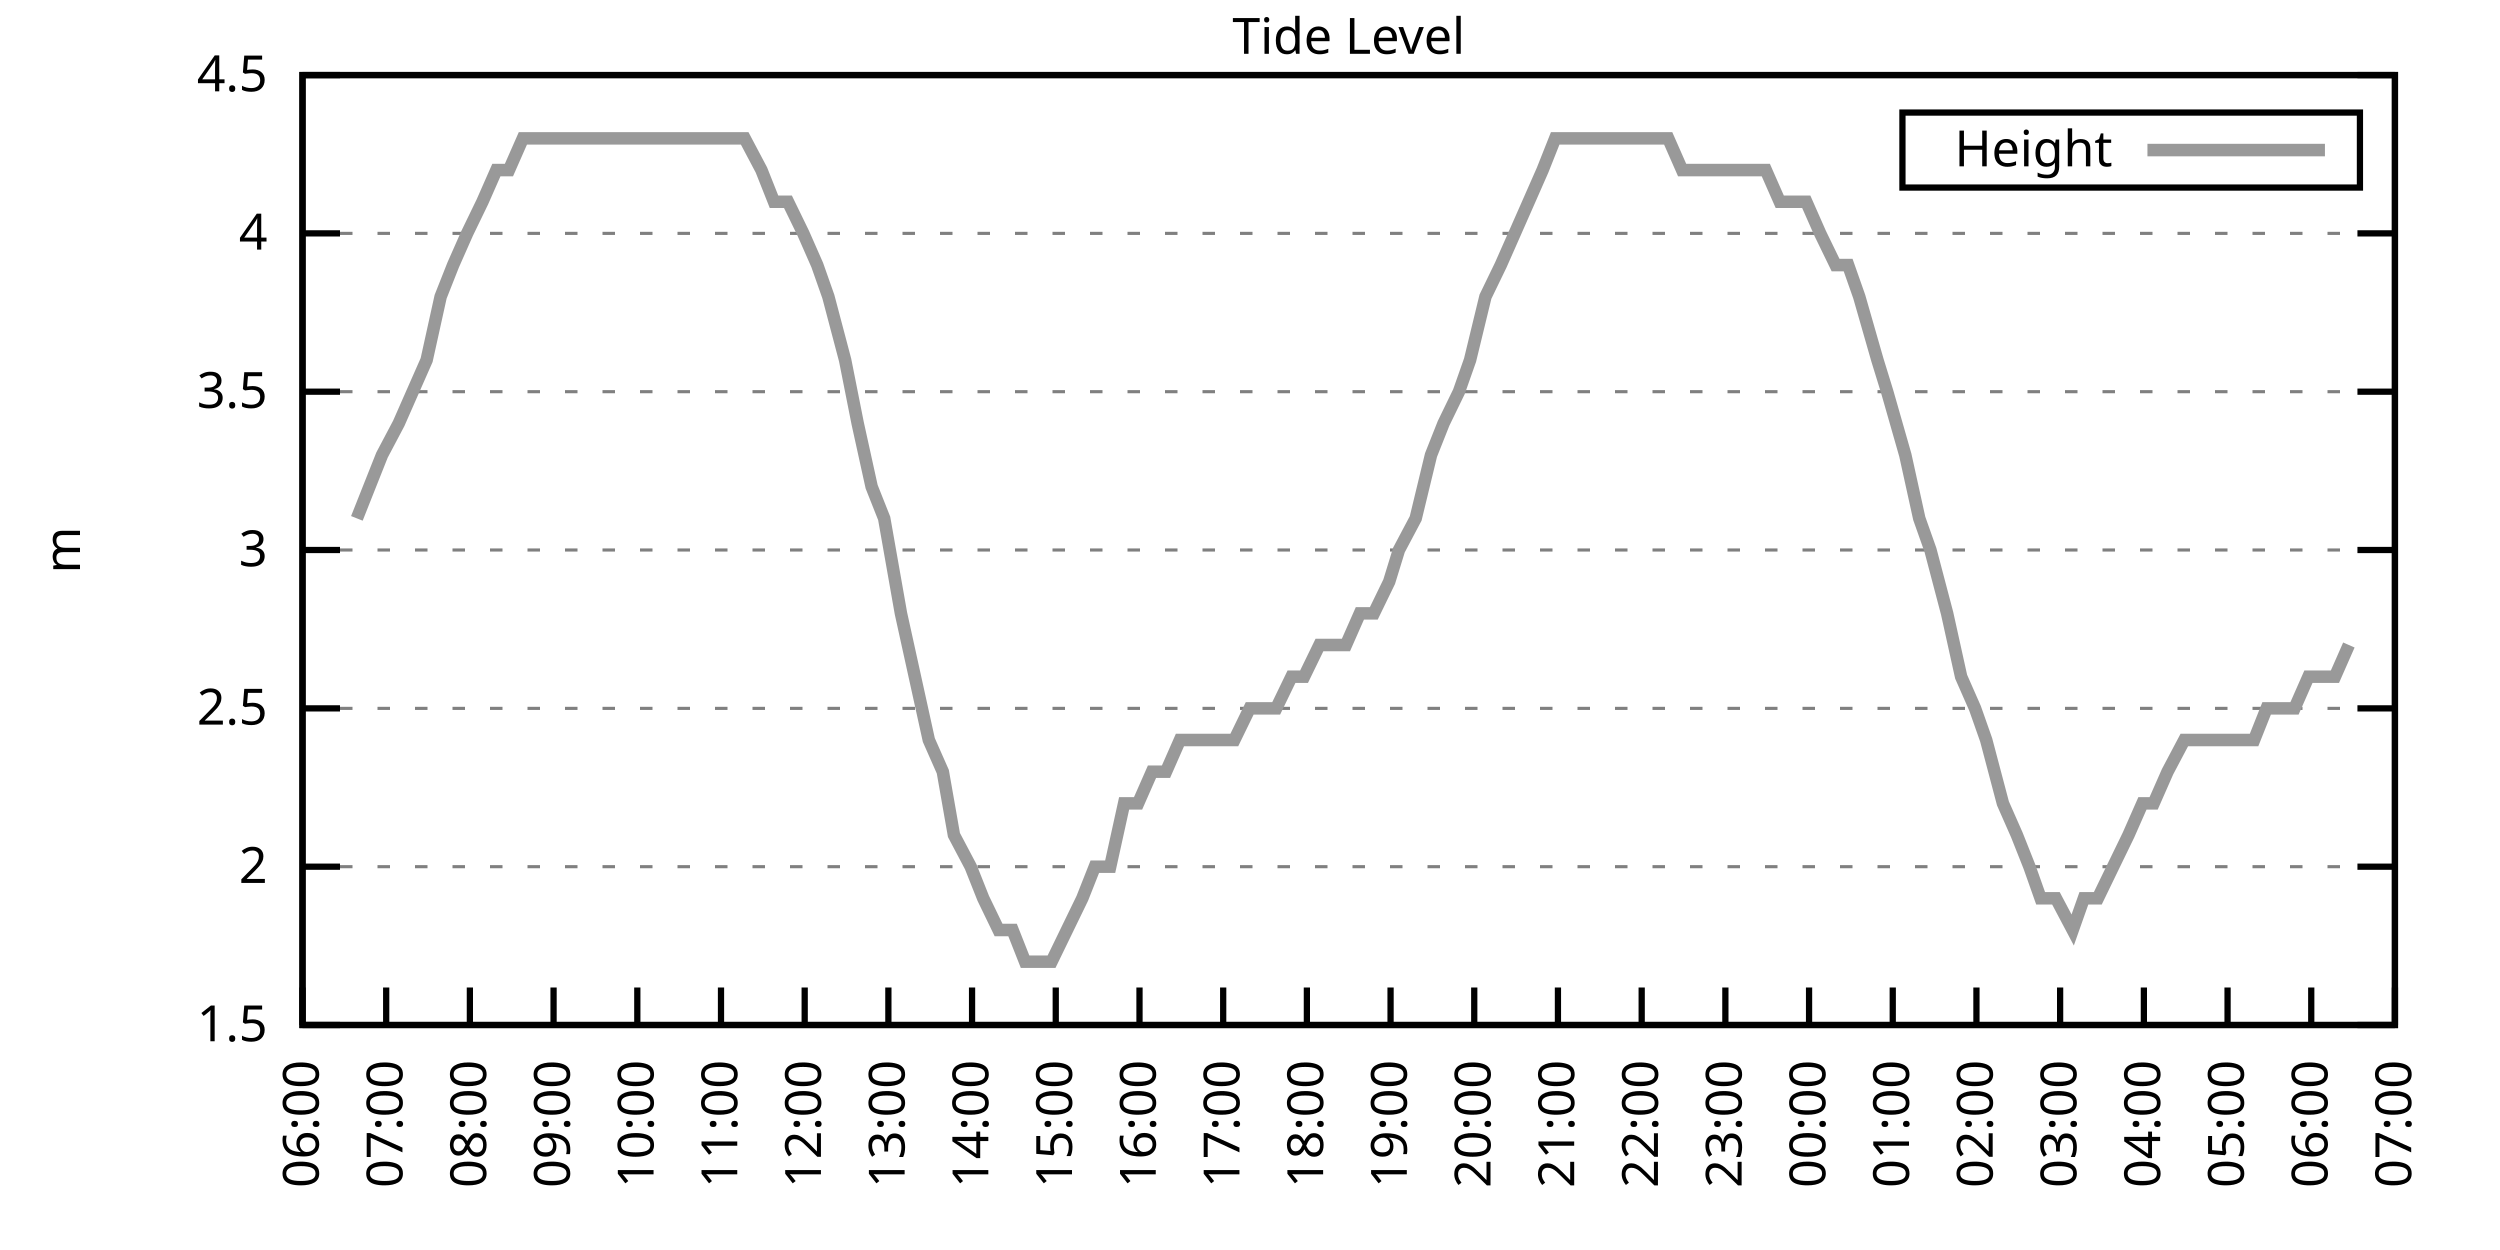
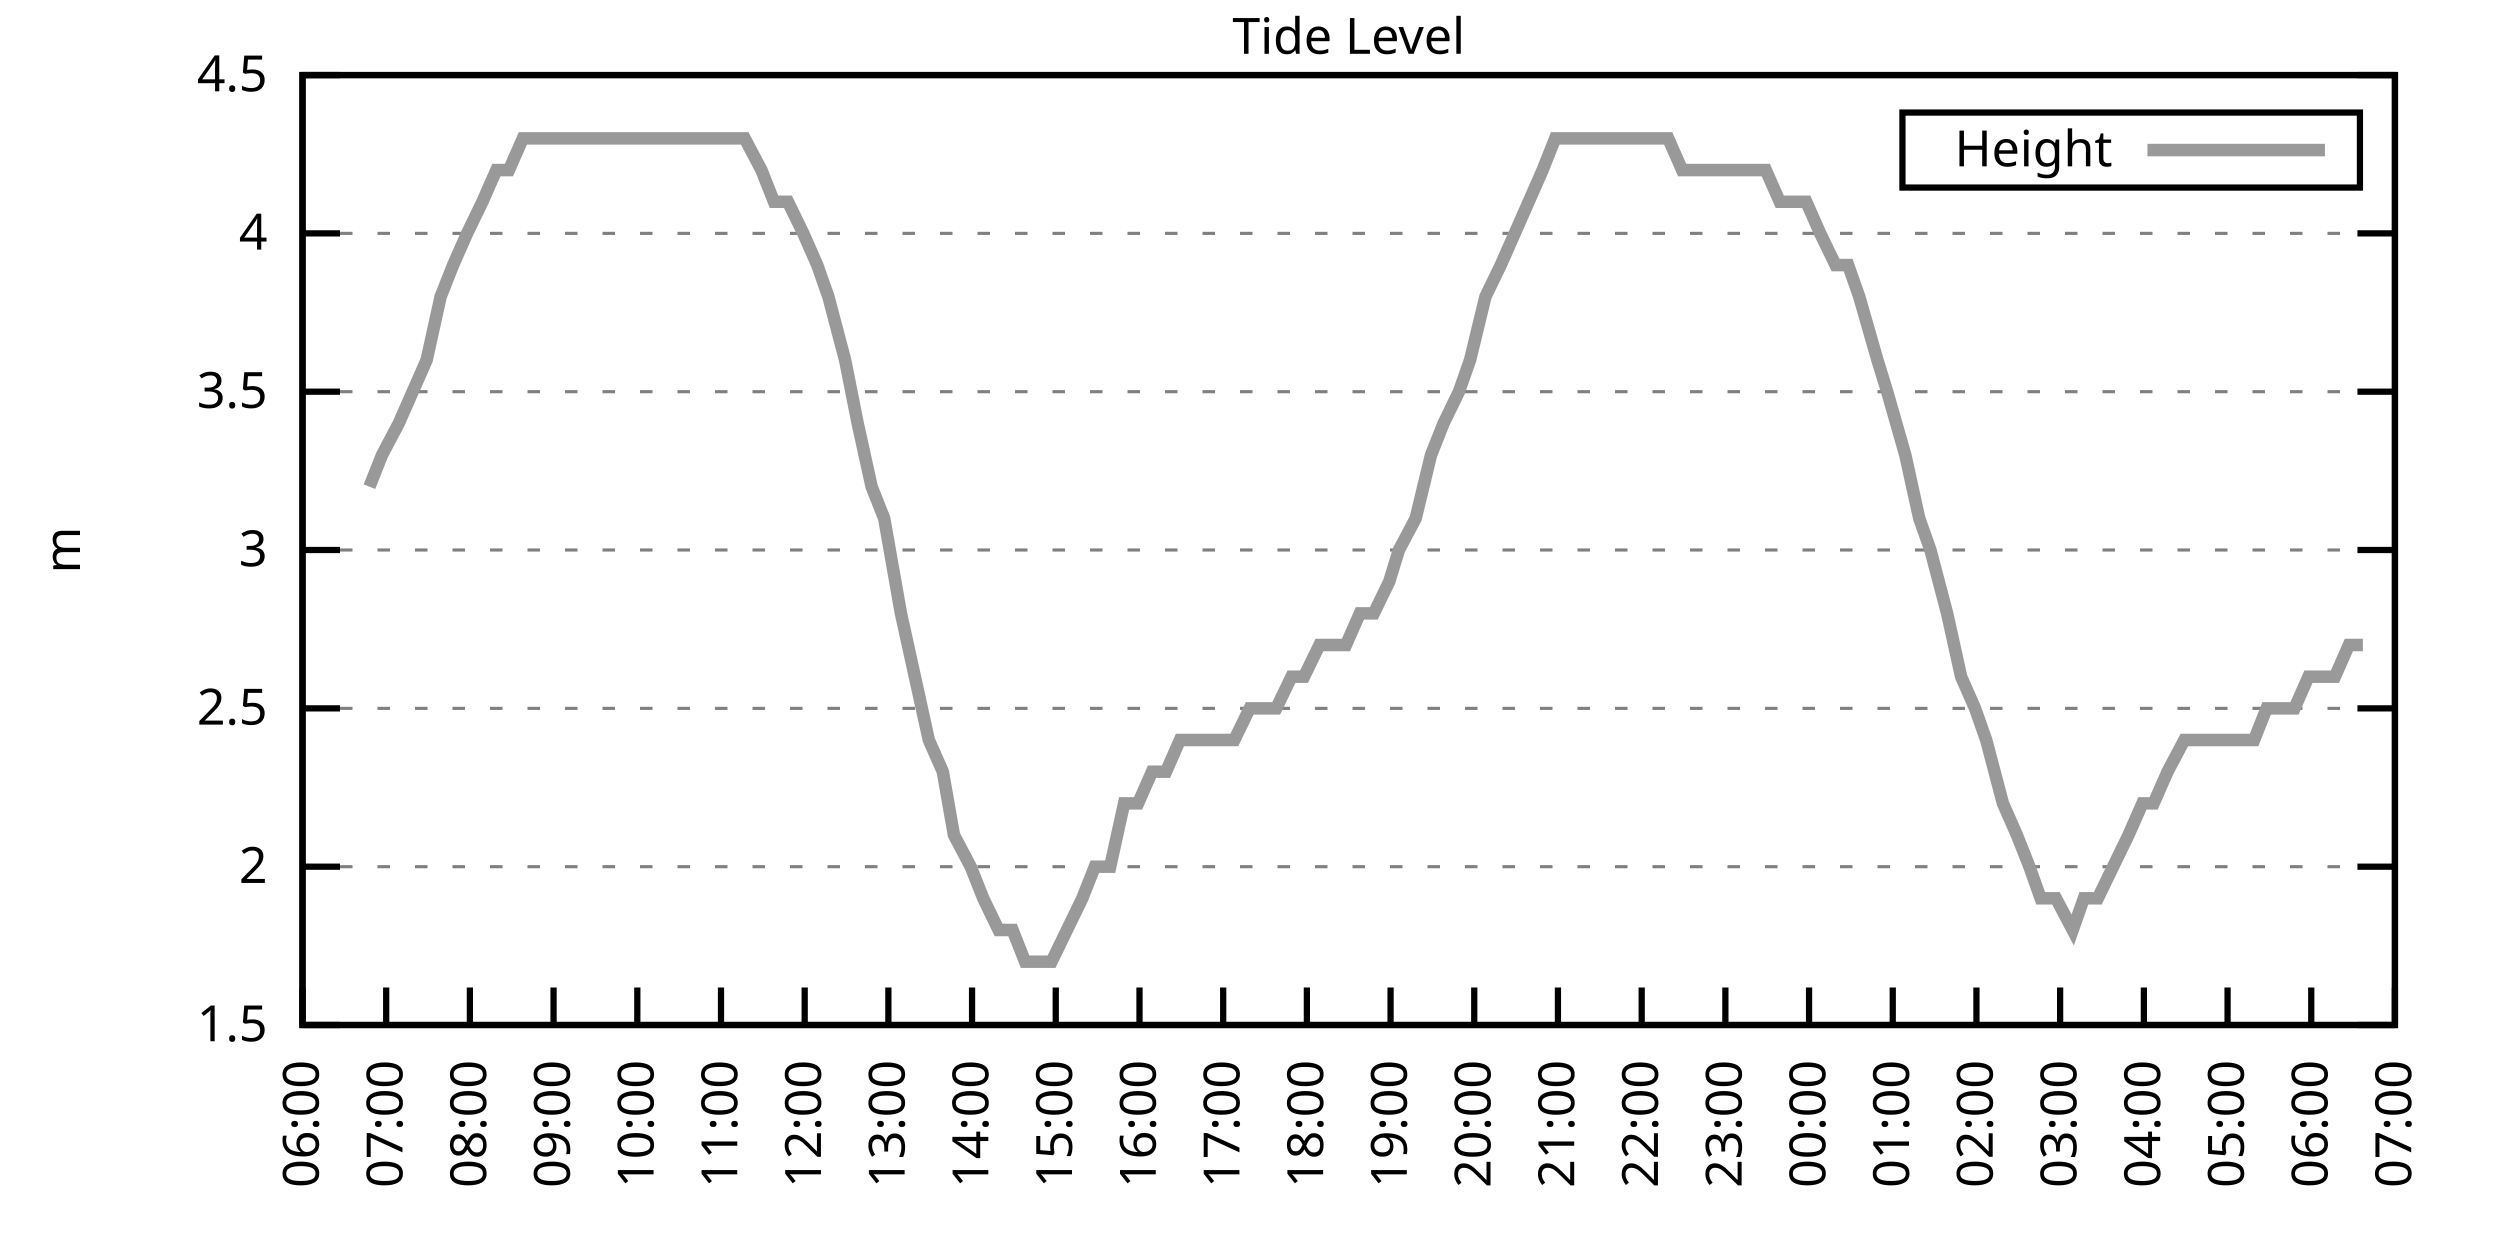
<svg xmlns="http://www.w3.org/2000/svg" xmlns:xlink="http://www.w3.org/1999/xlink" width="400" height="200" viewBox="0 0 400 200">
  <g id="gnuplot_canvas">
    <rect x="0" y="0" width="400" height="200" fill="none" />
    <defs>
      <circle id="gpDot" r="0.5" stroke-width="0.5" stroke="currentColor" />
      <path id="gpPt0" stroke-width="0.333" stroke="currentColor" d="M-1,0 h2 M0,-1 v2" />
      <path id="gpPt1" stroke-width="0.333" stroke="currentColor" d="M-1,-1 L1,1 M1,-1 L-1,1" />
      <path id="gpPt2" stroke-width="0.333" stroke="currentColor" d="M-1,0 L1,0 M0,-1 L0,1 M-1,-1 L1,1 M-1,1 L1,-1" />
      <rect id="gpPt3" stroke-width="0.333" stroke="currentColor" x="-1" y="-1" width="2" height="2" />
      <rect id="gpPt4" stroke-width="0.333" stroke="currentColor" fill="currentColor" x="-1" y="-1" width="2" height="2" />
      <circle id="gpPt5" stroke-width="0.333" stroke="currentColor" cx="0" cy="0" r="1" />
      <use xlink:href="#gpPt5" id="gpPt6" fill="currentColor" stroke="none" />
      <path id="gpPt7" stroke-width="0.333" stroke="currentColor" d="M0,-1.33 L-1.33,0.67 L1.33,0.67 z" />
      <use xlink:href="#gpPt7" id="gpPt8" fill="currentColor" stroke="none" />
      <use xlink:href="#gpPt7" id="gpPt9" stroke="currentColor" transform="rotate(180)" />
      <use xlink:href="#gpPt9" id="gpPt10" fill="currentColor" stroke="none" />
      <use xlink:href="#gpPt3" id="gpPt11" stroke="currentColor" transform="rotate(45)" />
      <use xlink:href="#gpPt11" id="gpPt12" fill="currentColor" stroke="none" />
      <path id="gpPt13" stroke-width="0.333" stroke="currentColor" d="M0,1.330 L1.265,0.411 L0.782,-1.067 L-0.782,-1.076 L-1.265,0.411 z" />
      <use xlink:href="#gpPt13" id="gpPt14" fill="currentColor" stroke="none" />
      <filter id="textbox" filterUnits="objectBoundingBox" x="0" y="0" height="1" width="1">
        <feFlood flood-color="white" flood-opacity="1" result="bgnd" />
        <feComposite in="SourceGraphic" in2="bgnd" operator="atop" />
      </filter>
      <filter id="greybox" filterUnits="objectBoundingBox" x="0" y="0" height="1" width="1">
        <feFlood flood-color="lightgrey" flood-opacity="1" result="grey" />
        <feComposite in="SourceGraphic" in2="grey" operator="atop" />
      </filter>
    </defs>
    <g fill="none" color="white" stroke="currentColor" stroke-width="1.00" stroke-linecap="butt" stroke-linejoin="miter">
</g>
    <g fill="none" color="black" stroke="currentColor" stroke-width="1.00" stroke-linecap="butt" stroke-linejoin="miter">
      <g stroke="none" shape-rendering="crispEdges">
        <polygon fill="rgb(255, 255, 255)" points="48.40,164.00 383.18,164.00 383.18,12.02 48.40,12.02 " />
      </g>
    </g>
    <g fill="none" color="black" stroke="currentColor" stroke-width="1.00" stroke-linecap="butt" stroke-linejoin="miter">
</g>
    <g fill="none" color="black" stroke="black" stroke-width="0.50" stroke-linecap="butt" stroke-linejoin="miter">
</g>
    <g fill="none" color="gray" stroke="currentColor" stroke-width="0.50" stroke-linecap="butt" stroke-linejoin="miter">
      <path stroke="gray" stroke-dasharray="2,4" class="gridline" d="M48.40,164.00 L383.19,164.00  " />
    </g>
    <g fill="none" color="gray" stroke="gray" stroke-width="1.00" stroke-linecap="butt" stroke-linejoin="miter">
</g>
    <g fill="none" color="black" stroke="currentColor" stroke-width="1.00" stroke-linecap="butt" stroke-linejoin="miter">
      <path stroke="black" d="M48.40,164.00 L54.40,164.00 M383.19,164.00 L377.19,164.00  " />
      <g transform="translate(42.80,166.60)" stroke="none" fill="black" font-family="Sans" font-size="8.00" text-anchor="end">
        <text>
          <tspan font-family="Sans"> 1.5</tspan>
        </text>
      </g>
    </g>
    <g fill="none" color="black" stroke="currentColor" stroke-width="1.00" stroke-linecap="butt" stroke-linejoin="miter">
</g>
    <g fill="none" color="black" stroke="black" stroke-width="0.50" stroke-linecap="butt" stroke-linejoin="miter">
</g>
    <g fill="none" color="gray" stroke="currentColor" stroke-width="0.50" stroke-linecap="butt" stroke-linejoin="miter">
      <path stroke="gray" stroke-dasharray="2,4" class="gridline" d="M48.40,138.67 L383.19,138.67  " />
    </g>
    <g fill="none" color="gray" stroke="gray" stroke-width="1.00" stroke-linecap="butt" stroke-linejoin="miter">
</g>
    <g fill="none" color="black" stroke="currentColor" stroke-width="1.00" stroke-linecap="butt" stroke-linejoin="miter">
      <path stroke="black" d="M48.40,138.67 L54.40,138.67 M383.19,138.67 L377.19,138.67  " />
      <g transform="translate(42.80,141.27)" stroke="none" fill="black" font-family="Sans" font-size="8.00" text-anchor="end">
        <text>
          <tspan font-family="Sans"> 2</tspan>
        </text>
      </g>
    </g>
    <g fill="none" color="black" stroke="currentColor" stroke-width="1.00" stroke-linecap="butt" stroke-linejoin="miter">
</g>
    <g fill="none" color="black" stroke="black" stroke-width="0.50" stroke-linecap="butt" stroke-linejoin="miter">
</g>
    <g fill="none" color="gray" stroke="currentColor" stroke-width="0.50" stroke-linecap="butt" stroke-linejoin="miter">
      <path stroke="gray" stroke-dasharray="2,4" class="gridline" d="M48.40,113.34 L383.19,113.34  " />
    </g>
    <g fill="none" color="gray" stroke="gray" stroke-width="1.00" stroke-linecap="butt" stroke-linejoin="miter">
</g>
    <g fill="none" color="black" stroke="currentColor" stroke-width="1.00" stroke-linecap="butt" stroke-linejoin="miter">
      <path stroke="black" d="M48.40,113.34 L54.40,113.34 M383.19,113.34 L377.19,113.34  " />
      <g transform="translate(42.80,115.94)" stroke="none" fill="black" font-family="Sans" font-size="8.00" text-anchor="end">
        <text>
          <tspan font-family="Sans"> 2.5</tspan>
        </text>
      </g>
    </g>
    <g fill="none" color="black" stroke="currentColor" stroke-width="1.00" stroke-linecap="butt" stroke-linejoin="miter">
</g>
    <g fill="none" color="black" stroke="black" stroke-width="0.50" stroke-linecap="butt" stroke-linejoin="miter">
</g>
    <g fill="none" color="gray" stroke="currentColor" stroke-width="0.50" stroke-linecap="butt" stroke-linejoin="miter">
      <path stroke="gray" stroke-dasharray="2,4" class="gridline" d="M48.40,88.00 L383.19,88.00  " />
    </g>
    <g fill="none" color="gray" stroke="gray" stroke-width="1.00" stroke-linecap="butt" stroke-linejoin="miter">
</g>
    <g fill="none" color="black" stroke="currentColor" stroke-width="1.00" stroke-linecap="butt" stroke-linejoin="miter">
      <path stroke="black" d="M48.40,88.00 L54.40,88.00 M383.19,88.00 L377.19,88.00  " />
      <g transform="translate(42.80,90.60)" stroke="none" fill="black" font-family="Sans" font-size="8.00" text-anchor="end">
        <text>
          <tspan font-family="Sans"> 3</tspan>
        </text>
      </g>
    </g>
    <g fill="none" color="black" stroke="currentColor" stroke-width="1.00" stroke-linecap="butt" stroke-linejoin="miter">
</g>
    <g fill="none" color="black" stroke="black" stroke-width="0.50" stroke-linecap="butt" stroke-linejoin="miter">
</g>
    <g fill="none" color="gray" stroke="currentColor" stroke-width="0.50" stroke-linecap="butt" stroke-linejoin="miter">
      <path stroke="gray" stroke-dasharray="2,4" class="gridline" d="M48.40,62.67 L383.19,62.67  " />
    </g>
    <g fill="none" color="gray" stroke="gray" stroke-width="1.00" stroke-linecap="butt" stroke-linejoin="miter">
</g>
    <g fill="none" color="black" stroke="currentColor" stroke-width="1.00" stroke-linecap="butt" stroke-linejoin="miter">
      <path stroke="black" d="M48.40,62.67 L54.40,62.67 M383.19,62.67 L377.19,62.67  " />
      <g transform="translate(42.80,65.27)" stroke="none" fill="black" font-family="Sans" font-size="8.00" text-anchor="end">
        <text>
          <tspan font-family="Sans"> 3.5</tspan>
        </text>
      </g>
    </g>
    <g fill="none" color="black" stroke="currentColor" stroke-width="1.00" stroke-linecap="butt" stroke-linejoin="miter">
</g>
    <g fill="none" color="black" stroke="black" stroke-width="0.50" stroke-linecap="butt" stroke-linejoin="miter">
</g>
    <g fill="none" color="gray" stroke="currentColor" stroke-width="0.50" stroke-linecap="butt" stroke-linejoin="miter">
      <path stroke="gray" stroke-dasharray="2,4" class="gridline" d="M48.40,37.34 L383.19,37.34  " />
    </g>
    <g fill="none" color="gray" stroke="gray" stroke-width="1.00" stroke-linecap="butt" stroke-linejoin="miter">
</g>
    <g fill="none" color="black" stroke="currentColor" stroke-width="1.00" stroke-linecap="butt" stroke-linejoin="miter">
      <path stroke="black" d="M48.40,37.34 L54.40,37.34 M383.19,37.34 L377.19,37.34  " />
      <g transform="translate(42.80,39.94)" stroke="none" fill="black" font-family="Sans" font-size="8.00" text-anchor="end">
        <text>
          <tspan font-family="Sans"> 4</tspan>
        </text>
      </g>
    </g>
    <g fill="none" color="black" stroke="currentColor" stroke-width="1.00" stroke-linecap="butt" stroke-linejoin="miter">
</g>
    <g fill="none" color="black" stroke="black" stroke-width="0.50" stroke-linecap="butt" stroke-linejoin="miter">
</g>
    <g fill="none" color="gray" stroke="currentColor" stroke-width="0.50" stroke-linecap="butt" stroke-linejoin="miter">
      <path stroke="gray" stroke-dasharray="2,4" class="gridline" d="M48.40,12.01 L383.19,12.01  " />
    </g>
    <g fill="none" color="gray" stroke="gray" stroke-width="1.00" stroke-linecap="butt" stroke-linejoin="miter">
</g>
    <g fill="none" color="black" stroke="currentColor" stroke-width="1.00" stroke-linecap="butt" stroke-linejoin="miter">
      <path stroke="black" d="M48.40,12.01 L54.40,12.01 M383.19,12.01 L377.19,12.01  " />
      <g transform="translate(42.80,14.61)" stroke="none" fill="black" font-family="Sans" font-size="8.00" text-anchor="end">
        <text>
          <tspan font-family="Sans"> 4.5</tspan>
        </text>
      </g>
    </g>
    <g fill="none" color="black" stroke="currentColor" stroke-width="1.00" stroke-linecap="butt" stroke-linejoin="miter">
      <path stroke="black" d="M48.40,164.00 L48.40,158.00  " />
      <g transform="translate(51.00,169.60) rotate(270.00)" stroke="none" fill="black" font-family="Sans" font-size="8.00" text-anchor="end">
        <text>
          <tspan font-family="Sans">06:00</tspan>
        </text>
      </g>
    </g>
    <g fill="none" color="black" stroke="currentColor" stroke-width="1.00" stroke-linecap="butt" stroke-linejoin="miter">
      <path stroke="black" d="M61.79,164.00 L61.79,158.00  " />
      <g transform="translate(64.39,169.60) rotate(270.00)" stroke="none" fill="black" font-family="Sans" font-size="8.00" text-anchor="end">
        <text>
          <tspan font-family="Sans">07:00</tspan>
        </text>
      </g>
    </g>
    <g fill="none" color="black" stroke="currentColor" stroke-width="1.00" stroke-linecap="butt" stroke-linejoin="miter">
      <path stroke="black" d="M75.18,164.00 L75.18,158.00  " />
      <g transform="translate(77.78,169.60) rotate(270.00)" stroke="none" fill="black" font-family="Sans" font-size="8.00" text-anchor="end">
        <text>
          <tspan font-family="Sans">08:00</tspan>
        </text>
      </g>
    </g>
    <g fill="none" color="black" stroke="currentColor" stroke-width="1.00" stroke-linecap="butt" stroke-linejoin="miter">
      <path stroke="black" d="M88.57,164.00 L88.57,158.00  " />
      <g transform="translate(91.17,169.60) rotate(270.00)" stroke="none" fill="black" font-family="Sans" font-size="8.00" text-anchor="end">
        <text>
          <tspan font-family="Sans">09:00</tspan>
        </text>
      </g>
    </g>
    <g fill="none" color="black" stroke="currentColor" stroke-width="1.00" stroke-linecap="butt" stroke-linejoin="miter">
      <path stroke="black" d="M101.97,164.00 L101.97,158.00  " />
      <g transform="translate(104.57,169.60) rotate(270.00)" stroke="none" fill="black" font-family="Sans" font-size="8.00" text-anchor="end">
        <text>
          <tspan font-family="Sans">10:00</tspan>
        </text>
      </g>
    </g>
    <g fill="none" color="black" stroke="currentColor" stroke-width="1.00" stroke-linecap="butt" stroke-linejoin="miter">
      <path stroke="black" d="M115.36,164.00 L115.36,158.00  " />
      <g transform="translate(117.96,169.60) rotate(270.00)" stroke="none" fill="black" font-family="Sans" font-size="8.00" text-anchor="end">
        <text>
          <tspan font-family="Sans">11:00</tspan>
        </text>
      </g>
    </g>
    <g fill="none" color="black" stroke="currentColor" stroke-width="1.00" stroke-linecap="butt" stroke-linejoin="miter">
      <path stroke="black" d="M128.75,164.00 L128.75,158.00  " />
      <g transform="translate(131.35,169.60) rotate(270.00)" stroke="none" fill="black" font-family="Sans" font-size="8.00" text-anchor="end">
        <text>
          <tspan font-family="Sans">12:00</tspan>
        </text>
      </g>
    </g>
    <g fill="none" color="black" stroke="currentColor" stroke-width="1.00" stroke-linecap="butt" stroke-linejoin="miter">
      <path stroke="black" d="M142.14,164.00 L142.14,158.00  " />
      <g transform="translate(144.74,169.60) rotate(270.00)" stroke="none" fill="black" font-family="Sans" font-size="8.00" text-anchor="end">
        <text>
          <tspan font-family="Sans">13:00</tspan>
        </text>
      </g>
    </g>
    <g fill="none" color="black" stroke="currentColor" stroke-width="1.00" stroke-linecap="butt" stroke-linejoin="miter">
      <path stroke="black" d="M155.53,164.00 L155.53,158.00  " />
      <g transform="translate(158.13,169.60) rotate(270.00)" stroke="none" fill="black" font-family="Sans" font-size="8.00" text-anchor="end">
        <text>
          <tspan font-family="Sans">14:00</tspan>
        </text>
      </g>
    </g>
    <g fill="none" color="black" stroke="currentColor" stroke-width="1.00" stroke-linecap="butt" stroke-linejoin="miter">
      <path stroke="black" d="M168.92,164.00 L168.92,158.00  " />
      <g transform="translate(171.52,169.60) rotate(270.00)" stroke="none" fill="black" font-family="Sans" font-size="8.00" text-anchor="end">
        <text>
          <tspan font-family="Sans">15:00</tspan>
        </text>
      </g>
    </g>
    <g fill="none" color="black" stroke="currentColor" stroke-width="1.00" stroke-linecap="butt" stroke-linejoin="miter">
      <path stroke="black" d="M182.32,164.00 L182.32,158.00  " />
      <g transform="translate(184.92,169.60) rotate(270.00)" stroke="none" fill="black" font-family="Sans" font-size="8.00" text-anchor="end">
        <text>
          <tspan font-family="Sans">16:00</tspan>
        </text>
      </g>
    </g>
    <g fill="none" color="black" stroke="currentColor" stroke-width="1.00" stroke-linecap="butt" stroke-linejoin="miter">
      <path stroke="black" d="M195.71,164.00 L195.71,158.00  " />
      <g transform="translate(198.31,169.60) rotate(270.00)" stroke="none" fill="black" font-family="Sans" font-size="8.00" text-anchor="end">
        <text>
          <tspan font-family="Sans">17:00</tspan>
        </text>
      </g>
    </g>
    <g fill="none" color="black" stroke="currentColor" stroke-width="1.00" stroke-linecap="butt" stroke-linejoin="miter">
      <path stroke="black" d="M209.10,164.00 L209.10,158.00  " />
      <g transform="translate(211.70,169.60) rotate(270.00)" stroke="none" fill="black" font-family="Sans" font-size="8.00" text-anchor="end">
        <text>
          <tspan font-family="Sans">18:00</tspan>
        </text>
      </g>
    </g>
    <g fill="none" color="black" stroke="currentColor" stroke-width="1.00" stroke-linecap="butt" stroke-linejoin="miter">
      <path stroke="black" d="M222.49,164.00 L222.49,158.00  " />
      <g transform="translate(225.09,169.60) rotate(270.00)" stroke="none" fill="black" font-family="Sans" font-size="8.00" text-anchor="end">
        <text>
          <tspan font-family="Sans">19:00</tspan>
        </text>
      </g>
    </g>
    <g fill="none" color="black" stroke="currentColor" stroke-width="1.00" stroke-linecap="butt" stroke-linejoin="miter">
      <path stroke="black" d="M235.88,164.00 L235.88,158.00  " />
      <g transform="translate(238.48,169.60) rotate(270.00)" stroke="none" fill="black" font-family="Sans" font-size="8.00" text-anchor="end">
        <text>
          <tspan font-family="Sans">20:00</tspan>
        </text>
      </g>
    </g>
    <g fill="none" color="black" stroke="currentColor" stroke-width="1.00" stroke-linecap="butt" stroke-linejoin="miter">
      <path stroke="black" d="M249.27,164.00 L249.27,158.00  " />
      <g transform="translate(251.87,169.60) rotate(270.00)" stroke="none" fill="black" font-family="Sans" font-size="8.00" text-anchor="end">
        <text>
          <tspan font-family="Sans">21:00</tspan>
        </text>
      </g>
    </g>
    <g fill="none" color="black" stroke="currentColor" stroke-width="1.00" stroke-linecap="butt" stroke-linejoin="miter">
      <path stroke="black" d="M262.67,164.00 L262.67,158.00  " />
      <g transform="translate(265.27,169.60) rotate(270.00)" stroke="none" fill="black" font-family="Sans" font-size="8.00" text-anchor="end">
        <text>
          <tspan font-family="Sans">22:00</tspan>
        </text>
      </g>
    </g>
    <g fill="none" color="black" stroke="currentColor" stroke-width="1.00" stroke-linecap="butt" stroke-linejoin="miter">
      <path stroke="black" d="M276.06,164.00 L276.06,158.00  " />
      <g transform="translate(278.66,169.60) rotate(270.00)" stroke="none" fill="black" font-family="Sans" font-size="8.00" text-anchor="end">
        <text>
          <tspan font-family="Sans">23:00</tspan>
        </text>
      </g>
    </g>
    <g fill="none" color="black" stroke="currentColor" stroke-width="1.00" stroke-linecap="butt" stroke-linejoin="miter">
      <path stroke="black" d="M289.45,164.00 L289.45,158.00  " />
      <g transform="translate(292.05,169.60) rotate(270.00)" stroke="none" fill="black" font-family="Sans" font-size="8.00" text-anchor="end">
        <text>
          <tspan font-family="Sans">00:00</tspan>
        </text>
      </g>
    </g>
    <g fill="none" color="black" stroke="currentColor" stroke-width="1.00" stroke-linecap="butt" stroke-linejoin="miter">
      <path stroke="black" d="M302.84,164.00 L302.84,158.00  " />
      <g transform="translate(305.44,169.60) rotate(270.00)" stroke="none" fill="black" font-family="Sans" font-size="8.00" text-anchor="end">
        <text>
          <tspan font-family="Sans">01:00</tspan>
        </text>
      </g>
    </g>
    <g fill="none" color="black" stroke="currentColor" stroke-width="1.00" stroke-linecap="butt" stroke-linejoin="miter">
      <path stroke="black" d="M316.23,164.00 L316.23,158.00  " />
      <g transform="translate(318.83,169.60) rotate(270.00)" stroke="none" fill="black" font-family="Sans" font-size="8.00" text-anchor="end">
        <text>
          <tspan font-family="Sans">02:00</tspan>
        </text>
      </g>
    </g>
    <g fill="none" color="black" stroke="currentColor" stroke-width="1.00" stroke-linecap="butt" stroke-linejoin="miter">
      <path stroke="black" d="M329.62,164.00 L329.62,158.00  " />
      <g transform="translate(332.22,169.60) rotate(270.00)" stroke="none" fill="black" font-family="Sans" font-size="8.00" text-anchor="end">
        <text>
          <tspan font-family="Sans">03:00</tspan>
        </text>
      </g>
    </g>
    <g fill="none" color="black" stroke="currentColor" stroke-width="1.00" stroke-linecap="butt" stroke-linejoin="miter">
      <path stroke="black" d="M343.02,164.00 L343.02,158.00  " />
      <g transform="translate(345.62,169.60) rotate(270.00)" stroke="none" fill="black" font-family="Sans" font-size="8.00" text-anchor="end">
        <text>
          <tspan font-family="Sans">04:00</tspan>
        </text>
      </g>
    </g>
    <g fill="none" color="black" stroke="currentColor" stroke-width="1.00" stroke-linecap="butt" stroke-linejoin="miter">
      <path stroke="black" d="M356.41,164.00 L356.41,158.00  " />
      <g transform="translate(359.01,169.60) rotate(270.00)" stroke="none" fill="black" font-family="Sans" font-size="8.00" text-anchor="end">
        <text>
          <tspan font-family="Sans">05:00</tspan>
        </text>
      </g>
    </g>
    <g fill="none" color="black" stroke="currentColor" stroke-width="1.00" stroke-linecap="butt" stroke-linejoin="miter">
      <path stroke="black" d="M369.80,164.00 L369.80,158.00  " />
      <g transform="translate(372.40,169.60) rotate(270.00)" stroke="none" fill="black" font-family="Sans" font-size="8.00" text-anchor="end">
        <text>
          <tspan font-family="Sans">06:00</tspan>
        </text>
      </g>
    </g>
    <g fill="none" color="black" stroke="currentColor" stroke-width="1.00" stroke-linecap="butt" stroke-linejoin="miter">
      <path stroke="black" d="M383.19,164.00 L383.19,158.00  " />
      <g transform="translate(385.79,169.60) rotate(270.00)" stroke="none" fill="black" font-family="Sans" font-size="8.00" text-anchor="end">
        <text>
          <tspan font-family="Sans">07:00</tspan>
        </text>
      </g>
    </g>
    <g fill="none" color="black" stroke="currentColor" stroke-width="1.00" stroke-linecap="butt" stroke-linejoin="miter">
</g>
    <g fill="none" color="black" stroke="currentColor" stroke-width="1.00" stroke-linecap="butt" stroke-linejoin="miter">
      <path stroke="black" d="M48.40,12.01 L48.40,164.00 L383.19,164.00 L383.19,12.01 L48.40,12.01 Z  " />
    </g>
    <g fill="none" color="black" stroke="currentColor" stroke-width="1.00" stroke-linecap="butt" stroke-linejoin="miter">
</g>
    <g fill="none" color="black" stroke="currentColor" stroke-width="1.00" stroke-linecap="butt" stroke-linejoin="miter">
      <path stroke="black" d="M304.39,30.01 L304.39,18.01 L377.59,18.01 L377.59,30.01 L304.39,30.01 Z  " />
    </g>
    <g id="Tide_level_plot_1">
      <g fill="none" color="white" stroke="black" stroke-width="2.00" stroke-linecap="butt" stroke-linejoin="miter">
</g>
      <g fill="none" color="black" stroke="currentColor" stroke-width="2.00" stroke-linecap="butt" stroke-linejoin="miter">
        <g transform="translate(337.99,26.61)" stroke="none" fill="black" font-family="Sans" font-size="8.00" text-anchor="end">
          <text>
            <tspan font-family="Sans">Height</tspan>
          </text>
        </g>
      </g>
      <g fill="none" color="black" stroke="currentColor" stroke-width="2.00" stroke-linecap="butt" stroke-linejoin="miter">
-         <path stroke="rgb(153, 153, 153)" d="M343.59,24.01 L371.99,24.01 M57.10,82.94 L59.11,77.87 L61.12,72.81 L63.80,67.74 L66.03,62.67 L68.26,57.61   L70.50,47.47 L72.50,42.41 L74.74,37.34 L77.19,32.28 L79.42,27.21 L81.43,27.21 L83.66,22.14 L85.90,22.14   L88.35,22.14 L90.36,22.14 L92.37,22.14 L95.05,22.14 L97.06,22.14 L99.51,22.14 L101.52,22.14 L103.98,22.14   L106.21,22.14 L107.99,22.14 L110.67,22.14 L112.68,22.14 L114.69,22.14 L117.14,22.14 L119.15,22.14 L121.83,27.21   L123.84,32.28 L126.07,32.28 L128.53,37.34 L130.76,42.41 L132.54,47.47 L135.22,57.61 L137.23,67.74 L139.46,77.87   L141.47,82.94 L144.15,98.14 L146.38,108.27 L148.61,118.40 L150.85,123.47 L152.63,133.60 L155.31,138.67 L157.32,143.73   L159.77,148.80 L162.01,148.80 L164.01,153.87 L166.25,153.87 L168.25,153.87 L170.71,148.80 L173.17,143.73 L175.17,138.67   L177.63,138.67 L179.86,128.54 L182.09,128.54 L184.32,123.47 L186.56,123.47 L188.79,118.40 L190.80,118.40 L193.03,118.40   L195.04,118.40 L197.49,118.40 L199.95,113.34 L202.18,113.34 L204.19,113.34 L206.64,108.27 L208.65,108.27 L211.11,103.20   L213.12,103.20 L215.35,103.20 L217.58,98.14 L219.81,98.14 L222.27,93.07 L223.83,88.00 L226.51,82.94 L228.96,72.81   L230.97,67.74 L233.43,62.67 L235.21,57.61 L237.67,47.47 L240.12,42.41 L242.36,37.34 L244.59,32.28 L246.82,27.21   L248.83,22.14 L251.28,22.14 L253.51,22.14 L255.75,22.14 L257.98,22.14 L260.21,22.14 L262.00,22.14 L264.45,22.14   L266.91,22.14 L269.14,27.21 L271.15,27.21 L273.16,27.21 L275.16,27.21 L277.62,27.21 L280.07,27.21 L282.53,27.21   L284.76,32.28 L286.77,32.28 L289.00,32.28 L291.23,37.34 L293.69,42.41 L295.70,42.41 L297.48,47.47 L300.39,57.61   L301.95,62.67 L304.85,72.81 L307.08,82.94 L308.87,88.00 L311.54,98.14 L313.78,108.27 L316.01,113.34 L317.79,118.40   L320.47,128.54 L322.70,133.60 L324.71,138.67 L326.50,143.73 L328.95,143.73 L331.63,148.80 L333.42,143.73 L335.65,143.73   L338.10,138.67 L340.56,133.60 L342.79,128.54 L344.58,128.54 L346.81,123.47 L349.49,118.40 L351.50,118.40 L353.51,118.40   L356.18,118.40 L358.42,118.40 L360.65,118.40 L362.66,113.34 L365.11,113.34 L367.12,113.34 L369.35,108.27 L371.58,108.27   L373.59,108.27 L375.82,103.20  " />
+         <path stroke="rgb(153, 153, 153)" d="M343.59,24.01 L371.99,24.01 M59.11,77.87 L61.12,72.81 L63.80,67.74 L66.03,62.67 L68.26,57.61 L70.50,47.47   L72.50,42.41 L74.74,37.34 L77.19,32.28 L79.42,27.21 L81.43,27.21 L83.66,22.14 L85.90,22.14 L88.35,22.14   L90.36,22.14 L92.37,22.14 L95.05,22.14 L97.06,22.14 L99.51,22.14 L101.52,22.14 L103.98,22.14 L106.21,22.14   L107.99,22.14 L110.67,22.14 L112.68,22.14 L114.69,22.14 L117.14,22.14 L119.15,22.14 L121.83,27.21 L123.84,32.28   L126.07,32.28 L128.53,37.34 L130.76,42.41 L132.54,47.47 L135.22,57.61 L137.23,67.74 L139.46,77.87 L141.47,82.94   L144.15,98.14 L146.38,108.27 L148.61,118.40 L150.85,123.47 L152.63,133.60 L155.31,138.67 L157.32,143.73 L159.77,148.80   L162.01,148.80 L164.01,153.87 L166.25,153.87 L168.25,153.87 L170.71,148.80 L173.17,143.73 L175.17,138.67 L177.63,138.67   L179.86,128.54 L182.09,128.54 L184.32,123.47 L186.56,123.47 L188.79,118.40 L190.80,118.40 L193.03,118.40 L195.04,118.40   L197.49,118.40 L199.95,113.34 L202.18,113.34 L204.19,113.34 L206.64,108.27 L208.65,108.27 L211.11,103.20 L213.12,103.20   L215.35,103.20 L217.58,98.14 L219.81,98.14 L222.27,93.07 L223.83,88.00 L226.51,82.94 L228.96,72.81 L230.97,67.74   L233.43,62.67 L235.21,57.61 L237.67,47.47 L240.12,42.41 L242.36,37.34 L244.59,32.28 L246.82,27.21 L248.83,22.14   L251.28,22.14 L253.51,22.14 L255.75,22.14 L257.98,22.14 L260.21,22.14 L262.00,22.14 L264.45,22.14 L266.91,22.14   L269.14,27.21 L271.15,27.21 L273.16,27.21 L275.16,27.21 L277.62,27.21 L280.07,27.21 L282.53,27.21 L284.76,32.28   L286.77,32.28 L289.00,32.28 L291.23,37.34 L293.69,42.41 L295.70,42.41 L297.48,47.47 L300.39,57.61 L301.95,62.67   L304.85,72.81 L307.08,82.94 L308.87,88.00 L311.54,98.14 L313.78,108.27 L316.01,113.34 L317.79,118.40 L320.47,128.54   L322.70,133.60 L324.71,138.67 L326.50,143.73 L328.95,143.73 L331.63,148.80 L333.42,143.73 L335.65,143.73 L338.10,138.67   L340.56,133.60 L342.79,128.54 L344.58,128.54 L346.81,123.47 L349.49,118.40 L351.50,118.40 L353.51,118.40 L356.18,118.40   L358.42,118.40 L360.65,118.40 L362.66,113.34 L365.11,113.34 L367.12,113.34 L369.35,108.27 L371.58,108.27 L373.59,108.27   L375.82,103.20 L378.06,103.20  " />
      </g>
    </g>
    <g fill="none" color="black" stroke="currentColor" stroke-width="2.00" stroke-linecap="butt" stroke-linejoin="miter">
</g>
    <g fill="none" color="black" stroke="black" stroke-width="1.00" stroke-linecap="butt" stroke-linejoin="miter">
</g>
    <g fill="none" color="black" stroke="currentColor" stroke-width="1.00" stroke-linecap="butt" stroke-linejoin="miter">
      <path stroke="black" d="M48.40,12.01 L48.40,164.00 L383.19,164.00 L383.19,12.01 L48.40,12.01 Z  " />
      <g transform="translate(12.80,88.01) rotate(270.00)" stroke="none" fill="black" font-family="Sans" font-size="8.00" text-anchor="middle">
        <text>
          <tspan font-family="Sans">m</tspan>
        </text>
      </g>
    </g>
    <g fill="none" color="black" stroke="currentColor" stroke-width="1.00" stroke-linecap="butt" stroke-linejoin="miter">
</g>
    <g fill="none" color="black" stroke="currentColor" stroke-width="1.00" stroke-linecap="butt" stroke-linejoin="miter">
      <g transform="translate(215.79,8.61)" stroke="none" fill="black" font-family="Sans" font-size="8.00" text-anchor="middle">
        <text>
          <tspan font-family="Sans">Tide Level</tspan>
        </text>
      </g>
    </g>
    <g fill="none" color="black" stroke="currentColor" stroke-width="1.00" stroke-linecap="butt" stroke-linejoin="miter">
</g>
  </g>
</svg>
